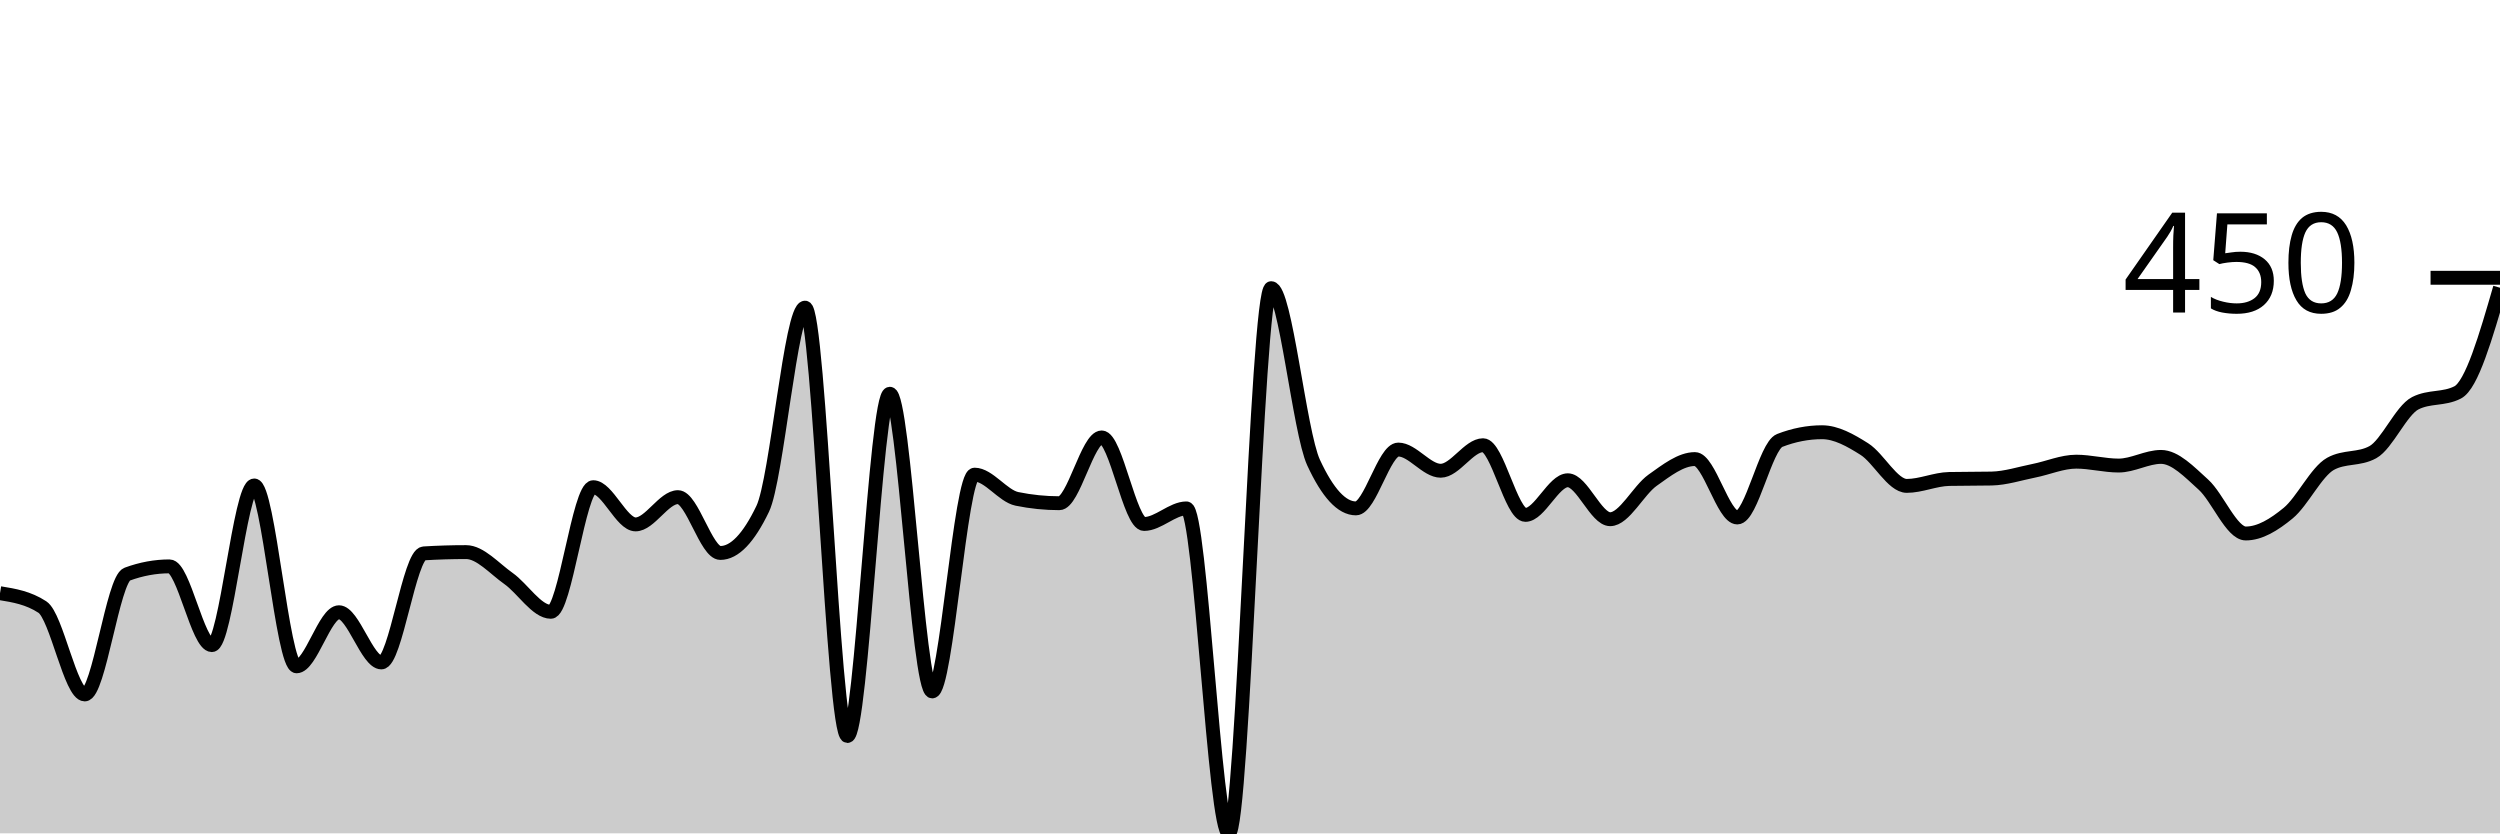
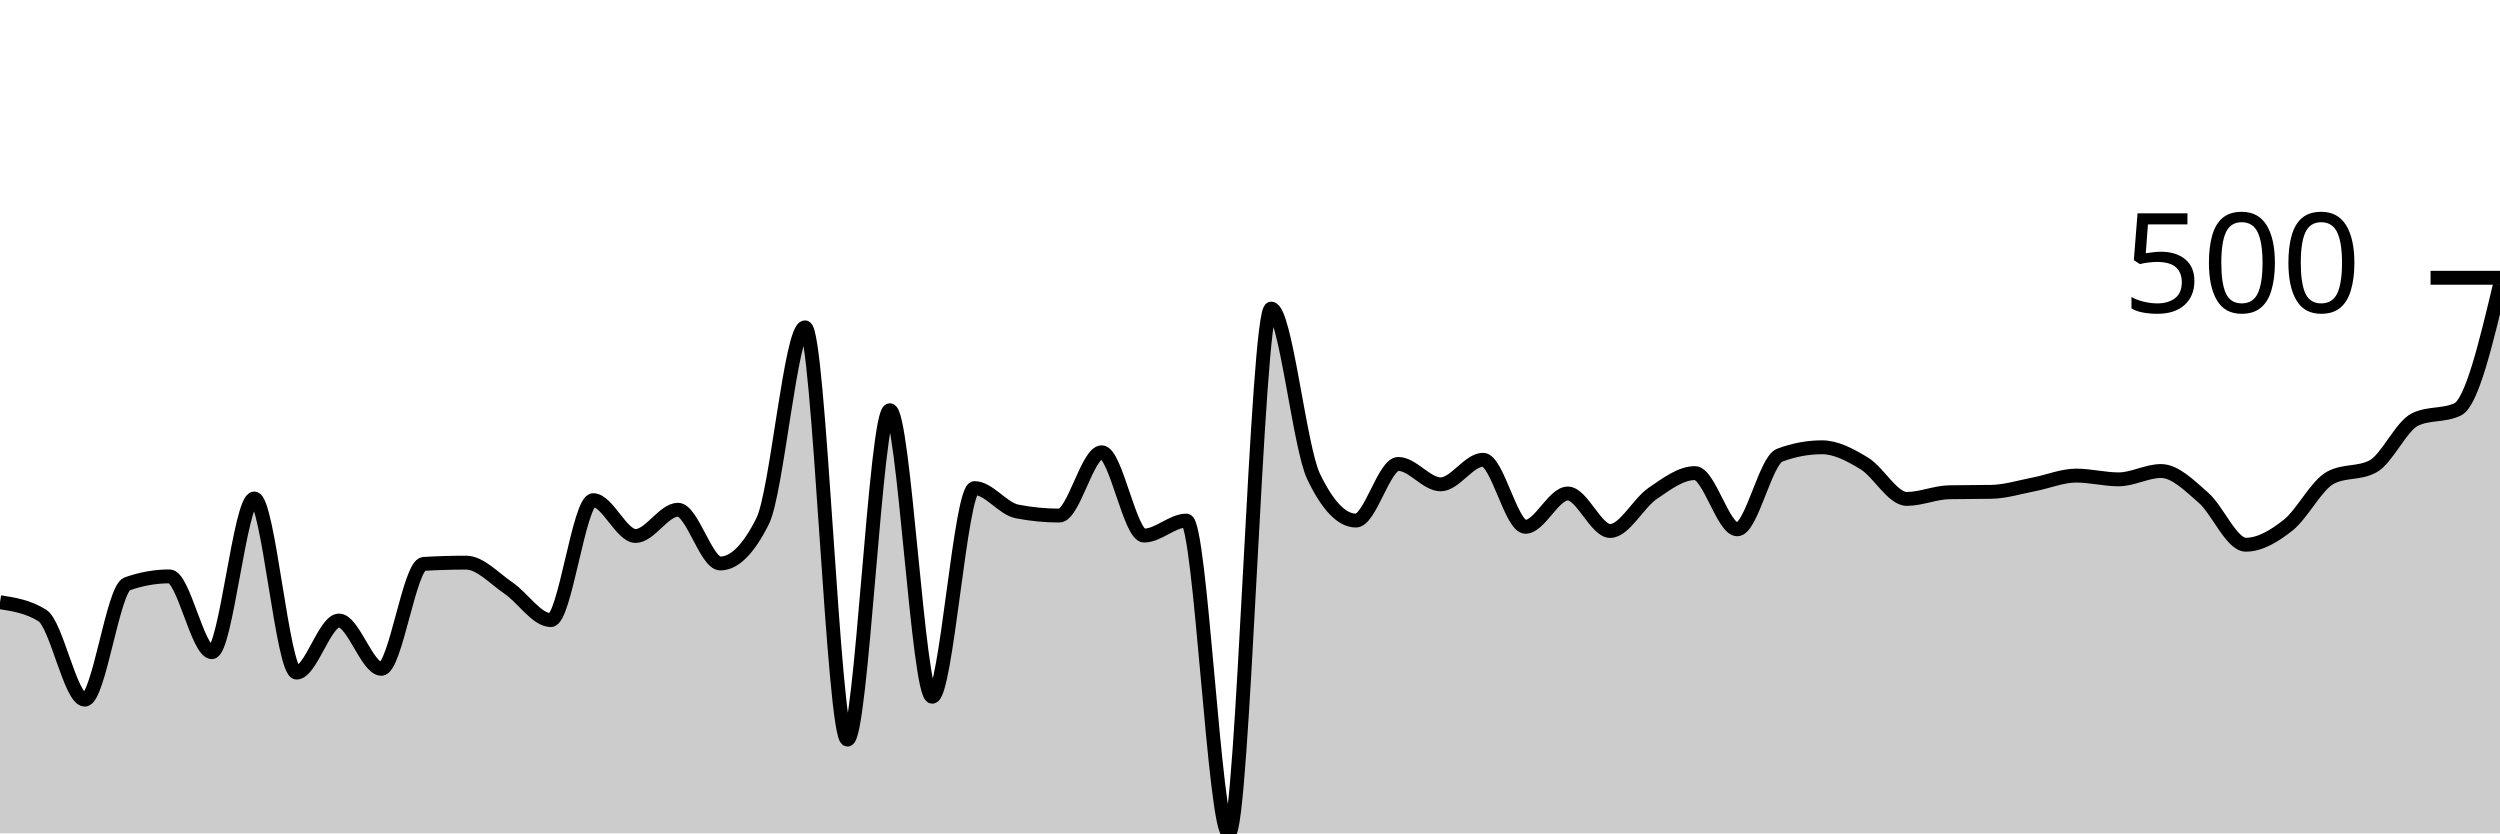
<svg xmlns="http://www.w3.org/2000/svg" viewBox="0 0 180 60">
  <g transform="translate(0,20)">
-     <path class="area" fill="rgba(0, 0, 0, 0.2)" d="M0,22.71C1.017,22.876,2.034,23.043,3.051,23.707C4.068,24.372,5.085,30,6.102,30C7.119,30,8.136,21.713,9.153,21.34C10.169,20.966,11.186,20.779,12.203,20.779C13.22,20.779,14.237,26.449,15.254,26.449C16.271,26.449,17.288,14.953,18.305,14.953C19.322,14.953,20.339,27.975,21.356,27.975C22.373,27.975,23.39,24.081,24.407,24.081C25.424,24.081,26.441,27.695,27.458,27.695C28.475,27.695,29.492,19.907,30.508,19.844C31.525,19.782,32.542,19.751,33.559,19.751C34.576,19.751,35.593,20.935,36.61,21.651C37.627,22.368,38.644,24.05,39.661,24.05C40.678,24.05,41.695,15.078,42.712,15.078C43.729,15.078,44.746,17.757,45.763,17.757C46.78,17.757,47.797,15.794,48.814,15.794C49.831,15.794,50.847,19.813,51.864,19.813C52.881,19.813,53.898,18.754,54.915,16.636C55.932,14.517,56.949,2.15,57.966,2.15C58.983,2.15,60,32.991,61.017,32.991C62.034,32.991,63.051,8.349,64.068,8.349C65.085,8.349,66.102,29.782,67.119,29.782C68.136,29.782,69.153,14.174,70.169,14.174C71.186,14.174,72.203,15.711,73.22,15.919C74.237,16.127,75.254,16.231,76.271,16.231C77.288,16.231,78.305,11.495,79.322,11.495C80.339,11.495,81.356,17.726,82.373,17.726C83.39,17.726,84.407,16.604,85.424,16.604C86.441,16.604,87.458,40,88.475,40C89.492,40,90.508,0.748,91.525,0.748C92.542,0.748,93.559,11.101,94.576,13.302C95.593,15.504,96.61,16.604,97.627,16.604C98.644,16.604,99.661,12.368,100.678,12.368C101.695,12.368,102.712,13.894,103.729,13.894C104.746,13.894,105.763,12.056,106.78,12.056C107.797,12.056,108.814,17.072,109.831,17.072C110.847,17.072,111.864,14.579,112.881,14.579C113.898,14.579,114.915,17.383,115.932,17.383C116.949,17.383,117.966,15.301,118.983,14.579C120,13.858,121.017,13.053,122.034,13.053C123.051,13.053,124.068,17.259,125.085,17.259C126.102,17.259,127.119,12.108,128.136,11.713C129.153,11.319,130.169,11.121,131.186,11.121C132.203,11.121,133.22,11.693,134.237,12.336C135.254,12.98,136.271,14.984,137.288,14.984C138.305,14.984,139.322,14.507,140.339,14.486C141.356,14.465,142.373,14.476,143.39,14.455C144.407,14.434,145.424,14.097,146.441,13.894C147.458,13.692,148.475,13.24,149.492,13.24C150.508,13.24,151.525,13.52,152.542,13.52C153.559,13.52,154.576,12.897,155.593,12.897C156.61,12.897,157.627,13.972,158.644,14.891C159.661,15.81,160.678,18.411,161.695,18.411C162.712,18.411,163.729,17.783,164.746,16.947C165.763,16.111,166.78,13.956,167.797,13.396C168.814,12.835,169.831,13.115,170.847,12.555C171.864,11.994,172.881,9.553,173.898,9.034C174.915,8.515,175.932,8.775,176.949,8.255C177.966,7.736,178.983,4.226,180,0.717L180,40C178.983,40,177.966,40,176.949,40C175.932,40,174.915,40,173.898,40C172.881,40,171.864,40,170.847,40C169.831,40,168.814,40,167.797,40C166.78,40,165.763,40,164.746,40C163.729,40,162.712,40,161.695,40C160.678,40,159.661,40,158.644,40C157.627,40,156.61,40,155.593,40C154.576,40,153.559,40,152.542,40C151.525,40,150.508,40,149.492,40C148.475,40,147.458,40,146.441,40C145.424,40,144.407,40,143.39,40C142.373,40,141.356,40,140.339,40C139.322,40,138.305,40,137.288,40C136.271,40,135.254,40,134.237,40C133.22,40,132.203,40,131.186,40C130.169,40,129.153,40,128.136,40C127.119,40,126.102,40,125.085,40C124.068,40,123.051,40,122.034,40C121.017,40,120,40,118.983,40C117.966,40,116.949,40,115.932,40C114.915,40,113.898,40,112.881,40C111.864,40,110.847,40,109.831,40C108.814,40,107.797,40,106.78,40C105.763,40,104.746,40,103.729,40C102.712,40,101.695,40,100.678,40C99.661,40,98.644,40,97.627,40C96.61,40,95.593,40,94.576,40C93.559,40,92.542,40,91.525,40C90.508,40,89.492,40,88.475,40C87.458,40,86.441,40,85.424,40C84.407,40,83.39,40,82.373,40C81.356,40,80.339,40,79.322,40C78.305,40,77.288,40,76.271,40C75.254,40,74.237,40,73.22,40C72.203,40,71.186,40,70.169,40C69.153,40,68.136,40,67.119,40C66.102,40,65.085,40,64.068,40C63.051,40,62.034,40,61.017,40C60,40,58.983,40,57.966,40C56.949,40,55.932,40,54.915,40C53.898,40,52.881,40,51.864,40C50.847,40,49.831,40,48.814,40C47.797,40,46.78,40,45.763,40C44.746,40,43.729,40,42.712,40C41.695,40,40.678,40,39.661,40C38.644,40,37.627,40,36.61,40C35.593,40,34.576,40,33.559,40C32.542,40,31.525,40,30.508,40C29.492,40,28.475,40,27.458,40C26.441,40,25.424,40,24.407,40C23.39,40,22.373,40,21.356,40C20.339,40,19.322,40,18.305,40C17.288,40,16.271,40,15.254,40C14.237,40,13.22,40,12.203,40C11.186,40,10.169,40,9.153,40C8.136,40,7.119,40,6.102,40C5.085,40,4.068,40,3.051,40C2.034,40,1.017,40,0,40Z" />
-     <path class="line" stroke="black" fill="none" d="M0,22.71C1.017,22.876,2.034,23.043,3.051,23.707C4.068,24.372,5.085,30,6.102,30C7.119,30,8.136,21.713,9.153,21.34C10.169,20.966,11.186,20.779,12.203,20.779C13.22,20.779,14.237,26.449,15.254,26.449C16.271,26.449,17.288,14.953,18.305,14.953C19.322,14.953,20.339,27.975,21.356,27.975C22.373,27.975,23.39,24.081,24.407,24.081C25.424,24.081,26.441,27.695,27.458,27.695C28.475,27.695,29.492,19.907,30.508,19.844C31.525,19.782,32.542,19.751,33.559,19.751C34.576,19.751,35.593,20.935,36.61,21.651C37.627,22.368,38.644,24.05,39.661,24.05C40.678,24.05,41.695,15.078,42.712,15.078C43.729,15.078,44.746,17.757,45.763,17.757C46.78,17.757,47.797,15.794,48.814,15.794C49.831,15.794,50.847,19.813,51.864,19.813C52.881,19.813,53.898,18.754,54.915,16.636C55.932,14.517,56.949,2.15,57.966,2.15C58.983,2.15,60,32.991,61.017,32.991C62.034,32.991,63.051,8.349,64.068,8.349C65.085,8.349,66.102,29.782,67.119,29.782C68.136,29.782,69.153,14.174,70.169,14.174C71.186,14.174,72.203,15.711,73.22,15.919C74.237,16.127,75.254,16.231,76.271,16.231C77.288,16.231,78.305,11.495,79.322,11.495C80.339,11.495,81.356,17.726,82.373,17.726C83.39,17.726,84.407,16.604,85.424,16.604C86.441,16.604,87.458,40,88.475,40C89.492,40,90.508,0.748,91.525,0.748C92.542,0.748,93.559,11.101,94.576,13.302C95.593,15.504,96.61,16.604,97.627,16.604C98.644,16.604,99.661,12.368,100.678,12.368C101.695,12.368,102.712,13.894,103.729,13.894C104.746,13.894,105.763,12.056,106.78,12.056C107.797,12.056,108.814,17.072,109.831,17.072C110.847,17.072,111.864,14.579,112.881,14.579C113.898,14.579,114.915,17.383,115.932,17.383C116.949,17.383,117.966,15.301,118.983,14.579C120,13.858,121.017,13.053,122.034,13.053C123.051,13.053,124.068,17.259,125.085,17.259C126.102,17.259,127.119,12.108,128.136,11.713C129.153,11.319,130.169,11.121,131.186,11.121C132.203,11.121,133.22,11.693,134.237,12.336C135.254,12.98,136.271,14.984,137.288,14.984C138.305,14.984,139.322,14.507,140.339,14.486C141.356,14.465,142.373,14.476,143.39,14.455C144.407,14.434,145.424,14.097,146.441,13.894C147.458,13.692,148.475,13.24,149.492,13.24C150.508,13.24,151.525,13.52,152.542,13.52C153.559,13.52,154.576,12.897,155.593,12.897C156.61,12.897,157.627,13.972,158.644,14.891C159.661,15.81,160.678,18.411,161.695,18.411C162.712,18.411,163.729,17.783,164.746,16.947C165.763,16.111,166.78,13.956,167.797,13.396C168.814,12.835,169.831,13.115,170.847,12.555C171.864,11.994,172.881,9.553,173.898,9.034C174.915,8.515,175.932,8.775,176.949,8.255C177.966,7.736,178.983,4.226,180,0.717" />
+     <path class="area" fill="rgba(0, 0, 0, 0.2)" d="M0,23.358C1.017,23.518,2.034,23.678,3.051,24.318C4.068,24.958,5.085,30.375,6.102,30.375C7.119,30.375,8.136,22.399,9.153,22.039C10.169,21.679,11.186,21.499,12.203,21.499C13.22,21.499,14.237,26.957,15.254,26.957C16.271,26.957,17.288,15.892,18.305,15.892C19.322,15.892,20.339,28.426,21.356,28.426C22.373,28.426,23.39,24.678,24.407,24.678C25.424,24.678,26.441,28.156,27.458,28.156C28.475,28.156,29.492,20.66,30.508,20.6C31.525,20.54,32.542,20.51,33.559,20.51C34.576,20.51,35.593,21.649,36.61,22.339C37.627,23.028,38.644,24.648,39.661,24.648C40.678,24.648,41.695,16.012,42.712,16.012C43.729,16.012,44.746,18.591,45.763,18.591C46.78,18.591,47.797,16.702,48.814,16.702C49.831,16.702,50.847,20.57,51.864,20.57C52.881,20.57,53.898,19.55,54.915,17.511C55.932,15.472,56.949,3.568,57.966,3.568C58.983,3.568,60,33.253,61.017,33.253C62.034,33.253,63.051,9.535,64.068,9.535C65.085,9.535,66.102,30.165,67.119,30.165C68.136,30.165,69.153,15.142,70.169,15.142C71.186,15.142,72.203,16.622,73.22,16.822C74.237,17.021,75.254,17.121,76.271,17.121C77.288,17.121,78.305,12.564,79.322,12.564C80.339,12.564,81.356,18.561,82.373,18.561C83.39,18.561,84.407,17.481,85.424,17.481C86.441,17.481,87.458,40,88.475,40C89.492,40,90.508,2.219,91.525,2.219C92.542,2.219,93.559,12.184,94.576,14.303C95.593,16.422,96.61,17.481,97.627,17.481C98.644,17.481,99.661,13.403,100.678,13.403C101.695,13.403,102.712,14.873,103.729,14.873C104.746,14.873,105.763,13.103,106.78,13.103C107.797,13.103,108.814,17.931,109.831,17.931C110.847,17.931,111.864,15.532,112.881,15.532C113.898,15.532,114.915,18.231,115.932,18.231C116.949,18.231,117.966,16.227,118.983,15.532C120,14.838,121.017,14.063,122.034,14.063C123.051,14.063,124.068,18.111,125.085,18.111C126.102,18.111,127.119,13.153,128.136,12.774C129.153,12.394,130.169,12.204,131.186,12.204C132.203,12.204,133.22,12.754,134.237,13.373C135.254,13.993,136.271,15.922,137.288,15.922C138.305,15.922,139.322,15.462,140.339,15.442C141.356,15.422,142.373,15.432,143.39,15.412C144.407,15.392,145.424,15.067,146.441,14.873C147.458,14.678,148.475,14.243,149.492,14.243C150.508,14.243,151.525,14.513,152.542,14.513C153.559,14.513,154.576,13.913,155.593,13.913C156.61,13.913,157.627,14.948,158.644,15.832C159.661,16.717,160.678,19.22,161.695,19.22C162.712,19.22,163.729,18.616,164.746,17.811C165.763,17.006,166.78,14.933,167.797,14.393C168.814,13.853,169.831,14.123,170.847,13.583C171.864,13.043,172.881,10.675,173.898,10.195C174.915,9.715,175.932,9.955,176.949,9.475C177.966,8.996,178.983,4.738,180,0.48L180,40C178.983,40,177.966,40,176.949,40C175.932,40,174.915,40,173.898,40C172.881,40,171.864,40,170.847,40C169.831,40,168.814,40,167.797,40C166.78,40,165.763,40,164.746,40C163.729,40,162.712,40,161.695,40C160.678,40,159.661,40,158.644,40C157.627,40,156.61,40,155.593,40C154.576,40,153.559,40,152.542,40C151.525,40,150.508,40,149.492,40C148.475,40,147.458,40,146.441,40C145.424,40,144.407,40,143.39,40C142.373,40,141.356,40,140.339,40C139.322,40,138.305,40,137.288,40C136.271,40,135.254,40,134.237,40C133.22,40,132.203,40,131.186,40C130.169,40,129.153,40,128.136,40C127.119,40,126.102,40,125.085,40C124.068,40,123.051,40,122.034,40C121.017,40,120,40,118.983,40C117.966,40,116.949,40,115.932,40C114.915,40,113.898,40,112.881,40C111.864,40,110.847,40,109.831,40C108.814,40,107.797,40,106.78,40C105.763,40,104.746,40,103.729,40C102.712,40,101.695,40,100.678,40C99.661,40,98.644,40,97.627,40C96.61,40,95.593,40,94.576,40C93.559,40,92.542,40,91.525,40C90.508,40,89.492,40,88.475,40C87.458,40,86.441,40,85.424,40C84.407,40,83.39,40,82.373,40C81.356,40,80.339,40,79.322,40C78.305,40,77.288,40,76.271,40C75.254,40,74.237,40,73.22,40C72.203,40,71.186,40,70.169,40C69.153,40,68.136,40,67.119,40C66.102,40,65.085,40,64.068,40C63.051,40,62.034,40,61.017,40C60,40,58.983,40,57.966,40C56.949,40,55.932,40,54.915,40C53.898,40,52.881,40,51.864,40C50.847,40,49.831,40,48.814,40C47.797,40,46.78,40,45.763,40C44.746,40,43.729,40,42.712,40C41.695,40,40.678,40,39.661,40C38.644,40,37.627,40,36.61,40C35.593,40,34.576,40,33.559,40C32.542,40,31.525,40,30.508,40C29.492,40,28.475,40,27.458,40C26.441,40,25.424,40,24.407,40C23.39,40,22.373,40,21.356,40C20.339,40,19.322,40,18.305,40C17.288,40,16.271,40,15.254,40C14.237,40,13.22,40,12.203,40C11.186,40,10.169,40,9.153,40C8.136,40,7.119,40,6.102,40C5.085,40,4.068,40,3.051,40C2.034,40,1.017,40,0,40Z" />
+     <path class="line" stroke="black" fill="none" d="M0,23.358C1.017,23.518,2.034,23.678,3.051,24.318C4.068,24.958,5.085,30.375,6.102,30.375C7.119,30.375,8.136,22.399,9.153,22.039C10.169,21.679,11.186,21.499,12.203,21.499C13.22,21.499,14.237,26.957,15.254,26.957C16.271,26.957,17.288,15.892,18.305,15.892C19.322,15.892,20.339,28.426,21.356,28.426C22.373,28.426,23.39,24.678,24.407,24.678C25.424,24.678,26.441,28.156,27.458,28.156C28.475,28.156,29.492,20.66,30.508,20.6C31.525,20.54,32.542,20.51,33.559,20.51C34.576,20.51,35.593,21.649,36.61,22.339C37.627,23.028,38.644,24.648,39.661,24.648C40.678,24.648,41.695,16.012,42.712,16.012C43.729,16.012,44.746,18.591,45.763,18.591C46.78,18.591,47.797,16.702,48.814,16.702C49.831,16.702,50.847,20.57,51.864,20.57C52.881,20.57,53.898,19.55,54.915,17.511C55.932,15.472,56.949,3.568,57.966,3.568C58.983,3.568,60,33.253,61.017,33.253C62.034,33.253,63.051,9.535,64.068,9.535C65.085,9.535,66.102,30.165,67.119,30.165C68.136,30.165,69.153,15.142,70.169,15.142C71.186,15.142,72.203,16.622,73.22,16.822C74.237,17.021,75.254,17.121,76.271,17.121C77.288,17.121,78.305,12.564,79.322,12.564C80.339,12.564,81.356,18.561,82.373,18.561C83.39,18.561,84.407,17.481,85.424,17.481C86.441,17.481,87.458,40,88.475,40C89.492,40,90.508,2.219,91.525,2.219C92.542,2.219,93.559,12.184,94.576,14.303C95.593,16.422,96.61,17.481,97.627,17.481C98.644,17.481,99.661,13.403,100.678,13.403C101.695,13.403,102.712,14.873,103.729,14.873C104.746,14.873,105.763,13.103,106.78,13.103C107.797,13.103,108.814,17.931,109.831,17.931C110.847,17.931,111.864,15.532,112.881,15.532C113.898,15.532,114.915,18.231,115.932,18.231C116.949,18.231,117.966,16.227,118.983,15.532C120,14.838,121.017,14.063,122.034,14.063C123.051,14.063,124.068,18.111,125.085,18.111C126.102,18.111,127.119,13.153,128.136,12.774C129.153,12.394,130.169,12.204,131.186,12.204C132.203,12.204,133.22,12.754,134.237,13.373C135.254,13.993,136.271,15.922,137.288,15.922C138.305,15.922,139.322,15.462,140.339,15.442C141.356,15.422,142.373,15.432,143.39,15.412C144.407,15.392,145.424,15.067,146.441,14.873C147.458,14.678,148.475,14.243,149.492,14.243C150.508,14.243,151.525,14.513,152.542,14.513C153.559,14.513,154.576,13.913,155.593,13.913C156.61,13.913,157.627,14.948,158.644,15.832C159.661,16.717,160.678,19.22,161.695,19.22C162.712,19.22,163.729,18.616,164.746,17.811C165.763,17.006,166.78,14.933,167.797,14.393C168.814,13.853,169.831,14.123,170.847,13.583C171.864,13.043,172.881,10.675,173.898,10.195C174.915,9.715,175.932,9.955,176.949,9.475C177.966,8.996,178.983,4.738,180,0.48" />
    <path class="axis-ceiling" stroke-width="1" stroke="black" fill="none" d="M175,0L180,0" />
-     <text class="axis-ceiling-label" font-family="sans-serif" text-anchor="end" font-size="10px" x="170" y="2.5">450</text>
+     <text class="axis-ceiling-label" font-family="sans-serif" text-anchor="end" font-size="10px" x="170" y="2.5">500</text>
  </g>
</svg>
